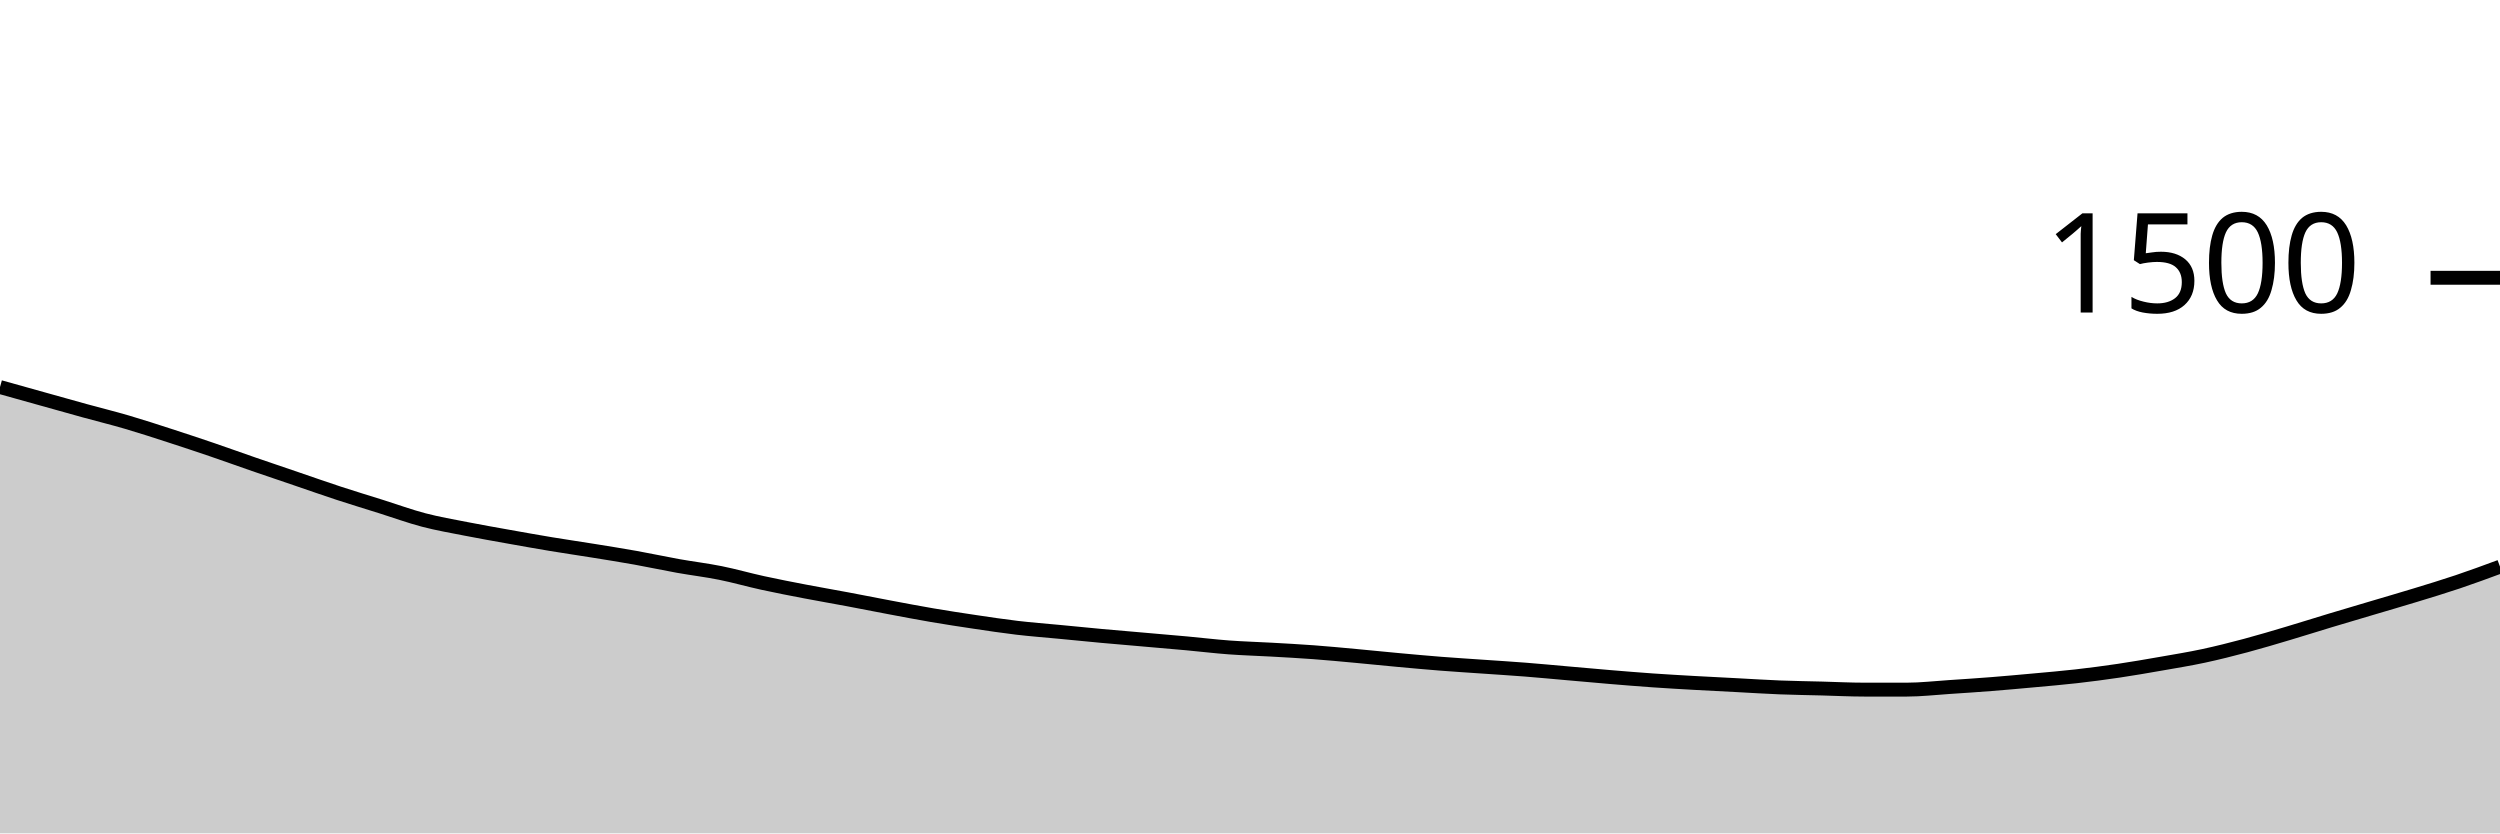
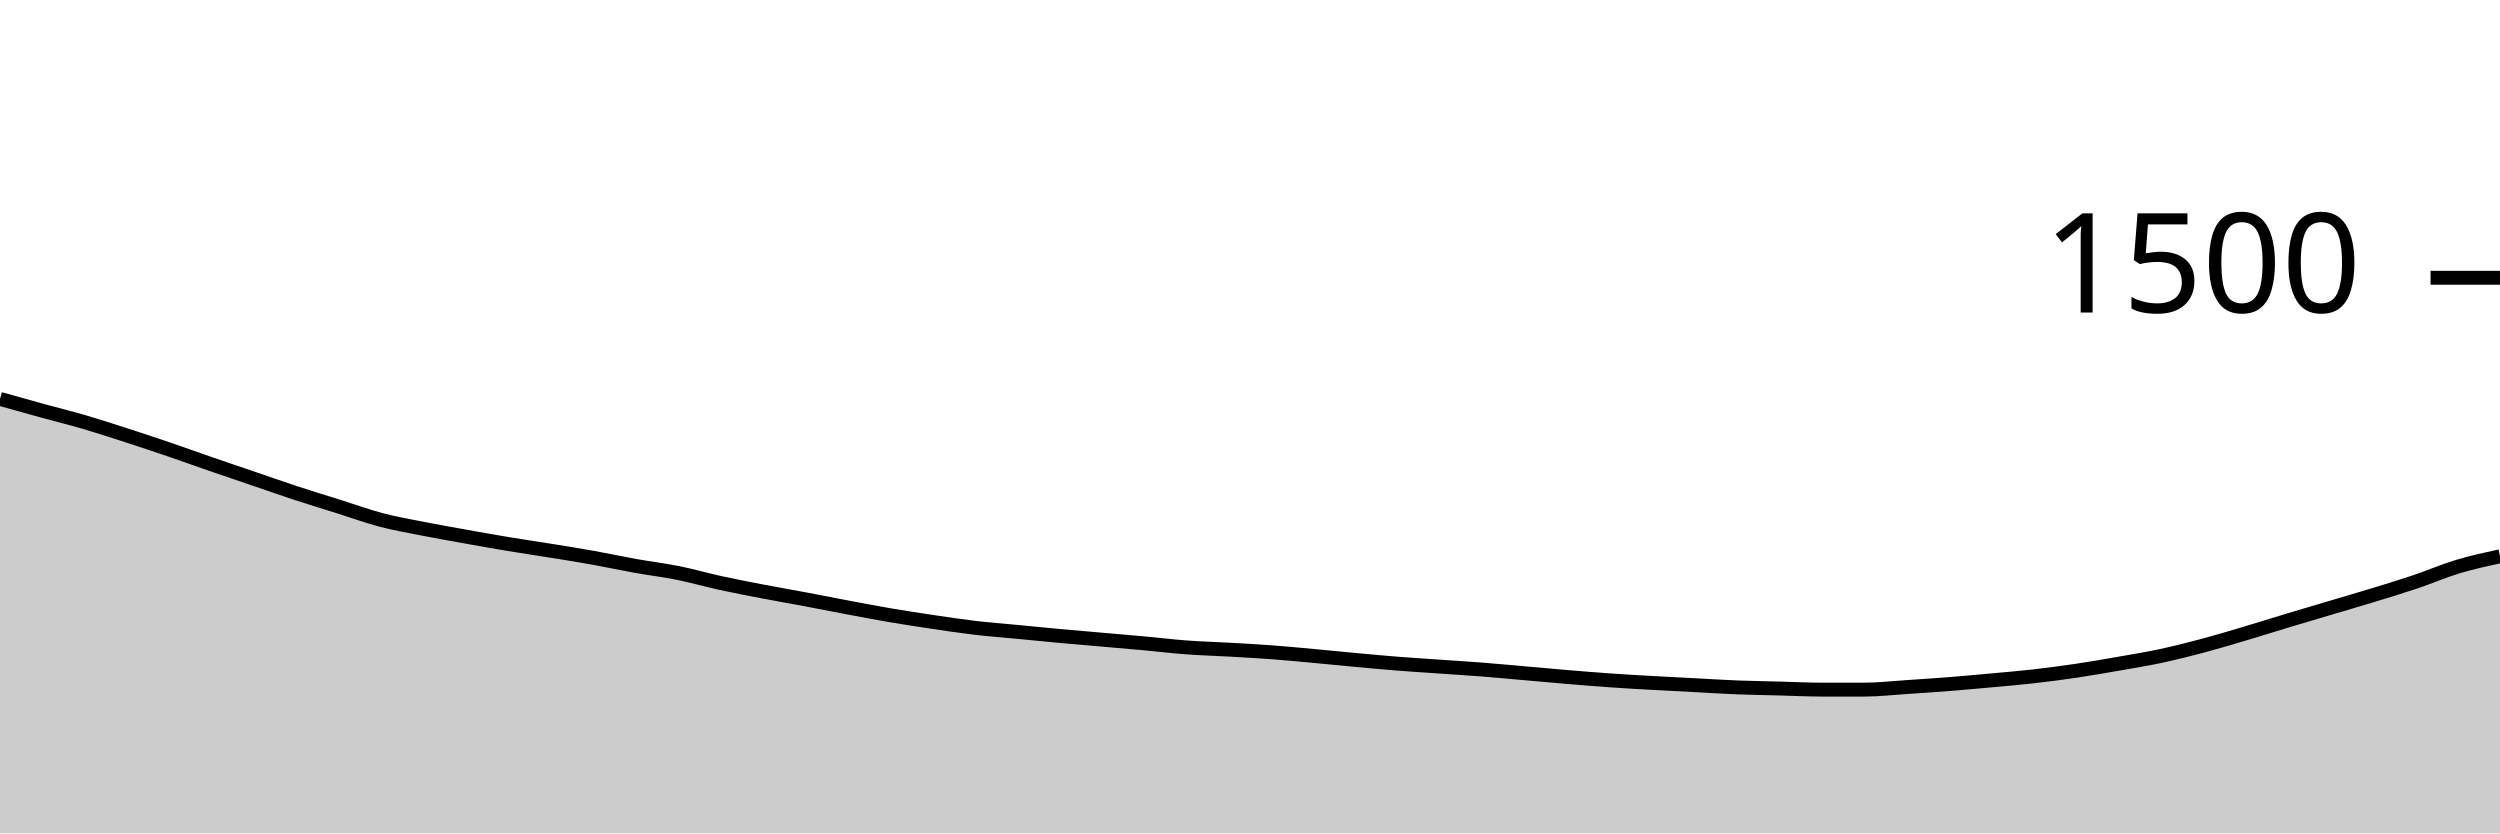
<svg xmlns="http://www.w3.org/2000/svg" viewBox="0 0 180 60">
  <g transform="translate(0,20)">
-     <path class="area" fill="rgba(0, 0, 0, 0.2)" d="M0,7.867C1.017,8.151,2.034,8.436,3.051,8.72C4.068,9.004,5.085,9.293,6.102,9.573C7.119,9.853,8.136,10.102,9.153,10.4C10.169,10.698,11.186,11.031,12.203,11.36C13.22,11.689,14.237,12.027,15.254,12.373C16.271,12.72,17.288,13.089,18.305,13.44C19.322,13.791,20.339,14.133,21.356,14.48C22.373,14.827,23.39,15.187,24.407,15.52C25.424,15.853,26.441,16.16,27.458,16.48C28.475,16.8,29.492,17.173,30.508,17.44C31.525,17.707,32.542,17.88,33.559,18.08C34.576,18.28,35.593,18.458,36.61,18.64C37.627,18.822,38.644,19.004,39.661,19.173C40.678,19.342,41.695,19.489,42.712,19.653C43.729,19.818,44.746,19.978,45.763,20.16C46.78,20.342,47.797,20.564,48.814,20.747C49.831,20.929,50.847,21.049,51.864,21.253C52.881,21.458,53.898,21.751,54.915,21.973C55.932,22.196,56.949,22.391,57.966,22.587C58.983,22.782,60,22.956,61.017,23.147C62.034,23.338,63.051,23.542,64.068,23.733C65.085,23.924,66.102,24.12,67.119,24.293C68.136,24.467,69.153,24.622,70.169,24.773C71.186,24.924,72.203,25.08,73.22,25.2C74.237,25.32,75.254,25.396,76.271,25.493C77.288,25.591,78.305,25.693,79.322,25.787C80.339,25.88,81.356,25.964,82.373,26.053C83.39,26.142,84.407,26.227,85.424,26.32C86.441,26.413,87.458,26.538,88.475,26.613C89.492,26.689,90.508,26.716,91.525,26.773C92.542,26.831,93.559,26.884,94.576,26.96C95.593,27.036,96.61,27.133,97.627,27.227C98.644,27.32,99.661,27.427,100.678,27.52C101.695,27.613,102.712,27.707,103.729,27.787C104.746,27.867,105.763,27.929,106.78,28C107.797,28.071,108.814,28.133,109.831,28.213C110.847,28.293,111.864,28.391,112.881,28.48C113.898,28.569,114.915,28.662,115.932,28.747C116.949,28.831,117.966,28.916,118.983,28.987C120,29.058,121.017,29.116,122.034,29.173C123.051,29.231,124.068,29.28,125.085,29.333C126.102,29.387,127.119,29.453,128.136,29.493C129.153,29.533,130.169,29.547,131.186,29.573C132.203,29.6,133.22,29.653,134.237,29.653C135.254,29.653,136.271,29.653,137.288,29.653C138.305,29.653,139.322,29.533,140.339,29.467C141.356,29.4,142.373,29.333,143.39,29.253C144.407,29.173,145.424,29.08,146.441,28.987C147.458,28.893,148.475,28.809,149.492,28.693C150.508,28.578,151.525,28.444,152.542,28.293C153.559,28.142,154.576,27.964,155.593,27.787C156.61,27.609,157.627,27.444,158.644,27.227C159.661,27.009,160.678,26.751,161.695,26.48C162.712,26.209,163.729,25.902,164.746,25.6C165.763,25.298,166.78,24.973,167.797,24.667C168.814,24.36,169.831,24.062,170.847,23.76C171.864,23.458,172.881,23.164,173.898,22.853C174.915,22.542,175.932,22.236,176.949,21.893C177.966,21.551,178.983,21.176,180,20.8L180,40C178.983,40,177.966,40,176.949,40C175.932,40,174.915,40,173.898,40C172.881,40,171.864,40,170.847,40C169.831,40,168.814,40,167.797,40C166.78,40,165.763,40,164.746,40C163.729,40,162.712,40,161.695,40C160.678,40,159.661,40,158.644,40C157.627,40,156.61,40,155.593,40C154.576,40,153.559,40,152.542,40C151.525,40,150.508,40,149.492,40C148.475,40,147.458,40,146.441,40C145.424,40,144.407,40,143.39,40C142.373,40,141.356,40,140.339,40C139.322,40,138.305,40,137.288,40C136.271,40,135.254,40,134.237,40C133.22,40,132.203,40,131.186,40C130.169,40,129.153,40,128.136,40C127.119,40,126.102,40,125.085,40C124.068,40,123.051,40,122.034,40C121.017,40,120,40,118.983,40C117.966,40,116.949,40,115.932,40C114.915,40,113.898,40,112.881,40C111.864,40,110.847,40,109.831,40C108.814,40,107.797,40,106.78,40C105.763,40,104.746,40,103.729,40C102.712,40,101.695,40,100.678,40C99.661,40,98.644,40,97.627,40C96.61,40,95.593,40,94.576,40C93.559,40,92.542,40,91.525,40C90.508,40,89.492,40,88.475,40C87.458,40,86.441,40,85.424,40C84.407,40,83.39,40,82.373,40C81.356,40,80.339,40,79.322,40C78.305,40,77.288,40,76.271,40C75.254,40,74.237,40,73.22,40C72.203,40,71.186,40,70.169,40C69.153,40,68.136,40,67.119,40C66.102,40,65.085,40,64.068,40C63.051,40,62.034,40,61.017,40C60,40,58.983,40,57.966,40C56.949,40,55.932,40,54.915,40C53.898,40,52.881,40,51.864,40C50.847,40,49.831,40,48.814,40C47.797,40,46.78,40,45.763,40C44.746,40,43.729,40,42.712,40C41.695,40,40.678,40,39.661,40C38.644,40,37.627,40,36.61,40C35.593,40,34.576,40,33.559,40C32.542,40,31.525,40,30.508,40C29.492,40,28.475,40,27.458,40C26.441,40,25.424,40,24.407,40C23.39,40,22.373,40,21.356,40C20.339,40,19.322,40,18.305,40C17.288,40,16.271,40,15.254,40C14.237,40,13.22,40,12.203,40C11.186,40,10.169,40,9.153,40C8.136,40,7.119,40,6.102,40C5.085,40,4.068,40,3.051,40C2.034,40,1.017,40,0,40Z" />
-     <path class="line" stroke="black" fill="none" d="M0,7.867C1.017,8.151,2.034,8.436,3.051,8.72C4.068,9.004,5.085,9.293,6.102,9.573C7.119,9.853,8.136,10.102,9.153,10.4C10.169,10.698,11.186,11.031,12.203,11.36C13.22,11.689,14.237,12.027,15.254,12.373C16.271,12.72,17.288,13.089,18.305,13.44C19.322,13.791,20.339,14.133,21.356,14.48C22.373,14.827,23.39,15.187,24.407,15.52C25.424,15.853,26.441,16.16,27.458,16.48C28.475,16.8,29.492,17.173,30.508,17.44C31.525,17.707,32.542,17.88,33.559,18.08C34.576,18.28,35.593,18.458,36.61,18.64C37.627,18.822,38.644,19.004,39.661,19.173C40.678,19.342,41.695,19.489,42.712,19.653C43.729,19.818,44.746,19.978,45.763,20.16C46.78,20.342,47.797,20.564,48.814,20.747C49.831,20.929,50.847,21.049,51.864,21.253C52.881,21.458,53.898,21.751,54.915,21.973C55.932,22.196,56.949,22.391,57.966,22.587C58.983,22.782,60,22.956,61.017,23.147C62.034,23.338,63.051,23.542,64.068,23.733C65.085,23.924,66.102,24.12,67.119,24.293C68.136,24.467,69.153,24.622,70.169,24.773C71.186,24.924,72.203,25.08,73.22,25.2C74.237,25.32,75.254,25.396,76.271,25.493C77.288,25.591,78.305,25.693,79.322,25.787C80.339,25.88,81.356,25.964,82.373,26.053C83.39,26.142,84.407,26.227,85.424,26.32C86.441,26.413,87.458,26.538,88.475,26.613C89.492,26.689,90.508,26.716,91.525,26.773C92.542,26.831,93.559,26.884,94.576,26.96C95.593,27.036,96.61,27.133,97.627,27.227C98.644,27.32,99.661,27.427,100.678,27.52C101.695,27.613,102.712,27.707,103.729,27.787C104.746,27.867,105.763,27.929,106.78,28C107.797,28.071,108.814,28.133,109.831,28.213C110.847,28.293,111.864,28.391,112.881,28.48C113.898,28.569,114.915,28.662,115.932,28.747C116.949,28.831,117.966,28.916,118.983,28.987C120,29.058,121.017,29.116,122.034,29.173C123.051,29.231,124.068,29.28,125.085,29.333C126.102,29.387,127.119,29.453,128.136,29.493C129.153,29.533,130.169,29.547,131.186,29.573C132.203,29.6,133.22,29.653,134.237,29.653C135.254,29.653,136.271,29.653,137.288,29.653C138.305,29.653,139.322,29.533,140.339,29.467C141.356,29.4,142.373,29.333,143.39,29.253C144.407,29.173,145.424,29.08,146.441,28.987C147.458,28.893,148.475,28.809,149.492,28.693C150.508,28.578,151.525,28.444,152.542,28.293C153.559,28.142,154.576,27.964,155.593,27.787C156.61,27.609,157.627,27.444,158.644,27.227C159.661,27.009,160.678,26.751,161.695,26.48C162.712,26.209,163.729,25.902,164.746,25.6C165.763,25.298,166.78,24.973,167.797,24.667C168.814,24.36,169.831,24.062,170.847,23.76C171.864,23.458,172.881,23.164,173.898,22.853C174.915,22.542,175.932,22.236,176.949,21.893C177.966,21.551,178.983,21.176,180,20.8" />
+     <path class="area" fill="rgba(0, 0, 0, 0.2)" d="M0,8.72C1.017,9.007,2.034,9.293,3.051,9.573C4.068,9.853,5.085,10.102,6.102,10.4C7.119,10.698,8.136,11.031,9.153,11.36C10.169,11.689,11.186,12.027,12.203,12.373C13.22,12.72,14.237,13.089,15.254,13.44C16.271,13.791,17.288,14.133,18.305,14.48C19.322,14.827,20.339,15.187,21.356,15.52C22.373,15.853,23.39,16.16,24.407,16.48C25.424,16.8,26.441,17.173,27.458,17.44C28.475,17.707,29.492,17.88,30.508,18.08C31.525,18.28,32.542,18.458,33.559,18.64C34.576,18.822,35.593,19.004,36.61,19.173C37.627,19.342,38.644,19.489,39.661,19.653C40.678,19.818,41.695,19.978,42.712,20.16C43.729,20.342,44.746,20.564,45.763,20.747C46.78,20.929,47.797,21.049,48.814,21.253C49.831,21.458,50.847,21.751,51.864,21.973C52.881,22.196,53.898,22.391,54.915,22.587C55.932,22.782,56.949,22.956,57.966,23.147C58.983,23.338,60,23.542,61.017,23.733C62.034,23.924,63.051,24.12,64.068,24.293C65.085,24.467,66.102,24.622,67.119,24.773C68.136,24.924,69.153,25.08,70.169,25.2C71.186,25.32,72.203,25.396,73.22,25.493C74.237,25.591,75.254,25.693,76.271,25.787C77.288,25.88,78.305,25.964,79.322,26.053C80.339,26.142,81.356,26.227,82.373,26.32C83.39,26.413,84.407,26.538,85.424,26.613C86.441,26.689,87.458,26.716,88.475,26.773C89.492,26.831,90.508,26.884,91.525,26.96C92.542,27.036,93.559,27.133,94.576,27.227C95.593,27.32,96.61,27.427,97.627,27.52C98.644,27.613,99.661,27.707,100.678,27.787C101.695,27.867,102.712,27.929,103.729,28C104.746,28.071,105.763,28.133,106.78,28.213C107.797,28.293,108.814,28.391,109.831,28.48C110.847,28.569,111.864,28.662,112.881,28.747C113.898,28.831,114.915,28.916,115.932,28.987C116.949,29.058,117.966,29.116,118.983,29.173C120,29.231,121.017,29.28,122.034,29.333C123.051,29.387,124.068,29.453,125.085,29.493C126.102,29.533,127.119,29.547,128.136,29.573C129.153,29.6,130.169,29.653,131.186,29.653C132.203,29.653,133.22,29.653,134.237,29.653C135.254,29.653,136.271,29.533,137.288,29.467C138.305,29.4,139.322,29.333,140.339,29.253C141.356,29.173,142.373,29.08,143.39,28.987C144.407,28.893,145.424,28.809,146.441,28.693C147.458,28.578,148.475,28.444,149.492,28.293C150.508,28.142,151.525,27.964,152.542,27.787C153.559,27.609,154.576,27.444,155.593,27.227C156.61,27.009,157.627,26.751,158.644,26.48C159.661,26.209,160.678,25.902,161.695,25.6C162.712,25.298,163.729,24.973,164.746,24.667C165.763,24.36,166.78,24.062,167.797,23.76C168.814,23.458,169.831,23.164,170.847,22.853C171.864,22.542,172.881,22.236,173.898,21.893C174.915,21.551,175.932,21.107,176.949,20.8C177.966,20.493,178.983,20.273,180,20.053L180,40C178.983,40,177.966,40,176.949,40C175.932,40,174.915,40,173.898,40C172.881,40,171.864,40,170.847,40C169.831,40,168.814,40,167.797,40C166.78,40,165.763,40,164.746,40C163.729,40,162.712,40,161.695,40C160.678,40,159.661,40,158.644,40C157.627,40,156.61,40,155.593,40C154.576,40,153.559,40,152.542,40C151.525,40,150.508,40,149.492,40C148.475,40,147.458,40,146.441,40C145.424,40,144.407,40,143.39,40C142.373,40,141.356,40,140.339,40C139.322,40,138.305,40,137.288,40C136.271,40,135.254,40,134.237,40C133.22,40,132.203,40,131.186,40C130.169,40,129.153,40,128.136,40C127.119,40,126.102,40,125.085,40C124.068,40,123.051,40,122.034,40C121.017,40,120,40,118.983,40C117.966,40,116.949,40,115.932,40C114.915,40,113.898,40,112.881,40C111.864,40,110.847,40,109.831,40C108.814,40,107.797,40,106.78,40C105.763,40,104.746,40,103.729,40C102.712,40,101.695,40,100.678,40C99.661,40,98.644,40,97.627,40C96.61,40,95.593,40,94.576,40C93.559,40,92.542,40,91.525,40C90.508,40,89.492,40,88.475,40C87.458,40,86.441,40,85.424,40C84.407,40,83.39,40,82.373,40C81.356,40,80.339,40,79.322,40C78.305,40,77.288,40,76.271,40C75.254,40,74.237,40,73.22,40C72.203,40,71.186,40,70.169,40C69.153,40,68.136,40,67.119,40C66.102,40,65.085,40,64.068,40C63.051,40,62.034,40,61.017,40C60,40,58.983,40,57.966,40C56.949,40,55.932,40,54.915,40C53.898,40,52.881,40,51.864,40C50.847,40,49.831,40,48.814,40C47.797,40,46.78,40,45.763,40C44.746,40,43.729,40,42.712,40C41.695,40,40.678,40,39.661,40C38.644,40,37.627,40,36.61,40C35.593,40,34.576,40,33.559,40C32.542,40,31.525,40,30.508,40C29.492,40,28.475,40,27.458,40C26.441,40,25.424,40,24.407,40C23.39,40,22.373,40,21.356,40C20.339,40,19.322,40,18.305,40C17.288,40,16.271,40,15.254,40C14.237,40,13.22,40,12.203,40C11.186,40,10.169,40,9.153,40C8.136,40,7.119,40,6.102,40C5.085,40,4.068,40,3.051,40C2.034,40,1.017,40,0,40Z" />
+     <path class="line" stroke="black" fill="none" d="M0,8.72C1.017,9.007,2.034,9.293,3.051,9.573C4.068,9.853,5.085,10.102,6.102,10.4C7.119,10.698,8.136,11.031,9.153,11.36C10.169,11.689,11.186,12.027,12.203,12.373C13.22,12.72,14.237,13.089,15.254,13.44C16.271,13.791,17.288,14.133,18.305,14.48C19.322,14.827,20.339,15.187,21.356,15.52C22.373,15.853,23.39,16.16,24.407,16.48C25.424,16.8,26.441,17.173,27.458,17.44C28.475,17.707,29.492,17.88,30.508,18.08C31.525,18.28,32.542,18.458,33.559,18.64C34.576,18.822,35.593,19.004,36.61,19.173C37.627,19.342,38.644,19.489,39.661,19.653C40.678,19.818,41.695,19.978,42.712,20.16C43.729,20.342,44.746,20.564,45.763,20.747C46.78,20.929,47.797,21.049,48.814,21.253C49.831,21.458,50.847,21.751,51.864,21.973C52.881,22.196,53.898,22.391,54.915,22.587C55.932,22.782,56.949,22.956,57.966,23.147C58.983,23.338,60,23.542,61.017,23.733C62.034,23.924,63.051,24.12,64.068,24.293C65.085,24.467,66.102,24.622,67.119,24.773C68.136,24.924,69.153,25.08,70.169,25.2C71.186,25.32,72.203,25.396,73.22,25.493C74.237,25.591,75.254,25.693,76.271,25.787C77.288,25.88,78.305,25.964,79.322,26.053C80.339,26.142,81.356,26.227,82.373,26.32C83.39,26.413,84.407,26.538,85.424,26.613C86.441,26.689,87.458,26.716,88.475,26.773C89.492,26.831,90.508,26.884,91.525,26.96C92.542,27.036,93.559,27.133,94.576,27.227C95.593,27.32,96.61,27.427,97.627,27.52C98.644,27.613,99.661,27.707,100.678,27.787C101.695,27.867,102.712,27.929,103.729,28C104.746,28.071,105.763,28.133,106.78,28.213C107.797,28.293,108.814,28.391,109.831,28.48C110.847,28.569,111.864,28.662,112.881,28.747C113.898,28.831,114.915,28.916,115.932,28.987C116.949,29.058,117.966,29.116,118.983,29.173C120,29.231,121.017,29.28,122.034,29.333C123.051,29.387,124.068,29.453,125.085,29.493C126.102,29.533,127.119,29.547,128.136,29.573C129.153,29.6,130.169,29.653,131.186,29.653C132.203,29.653,133.22,29.653,134.237,29.653C135.254,29.653,136.271,29.533,137.288,29.467C138.305,29.4,139.322,29.333,140.339,29.253C141.356,29.173,142.373,29.08,143.39,28.987C144.407,28.893,145.424,28.809,146.441,28.693C147.458,28.578,148.475,28.444,149.492,28.293C150.508,28.142,151.525,27.964,152.542,27.787C153.559,27.609,154.576,27.444,155.593,27.227C156.61,27.009,157.627,26.751,158.644,26.48C159.661,26.209,160.678,25.902,161.695,25.6C162.712,25.298,163.729,24.973,164.746,24.667C165.763,24.36,166.78,24.062,167.797,23.76C168.814,23.458,169.831,23.164,170.847,22.853C171.864,22.542,172.881,22.236,173.898,21.893C174.915,21.551,175.932,21.107,176.949,20.8C177.966,20.493,178.983,20.273,180,20.053" />
    <path class="axis-ceiling" stroke-width="1" stroke="black" fill="none" d="M175,0L180,0" />
    <text class="axis-ceiling-label" font-family="sans-serif" text-anchor="end" font-size="10px" x="170" y="2.5">1500</text>
  </g>
</svg>
